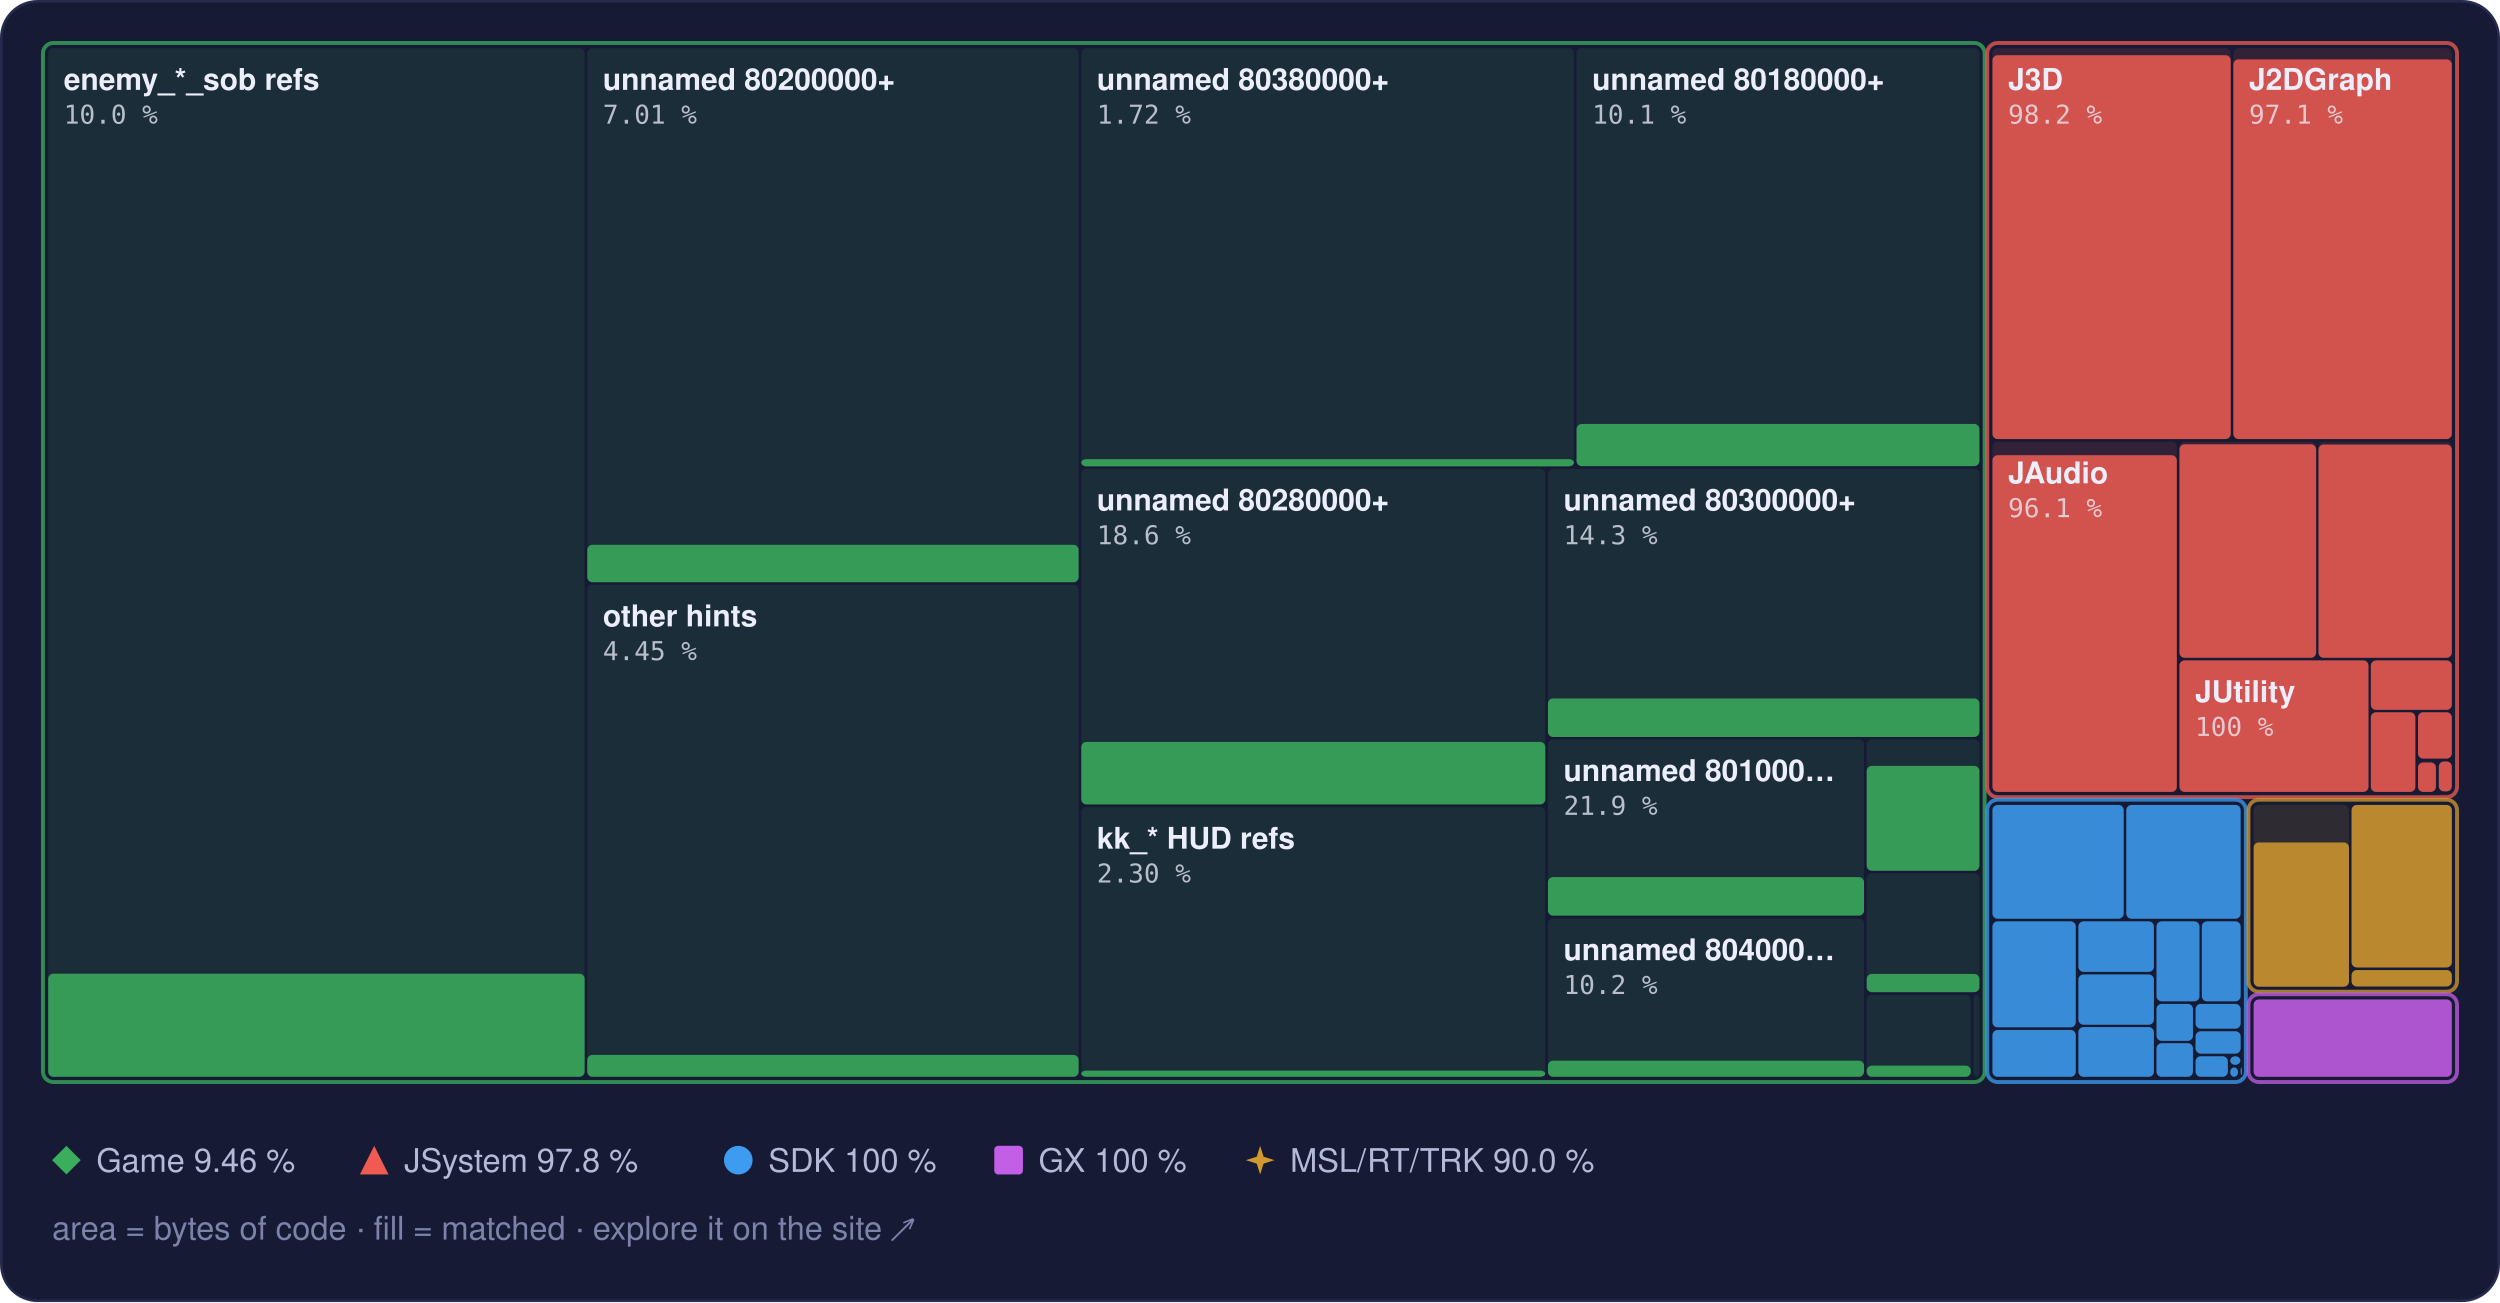
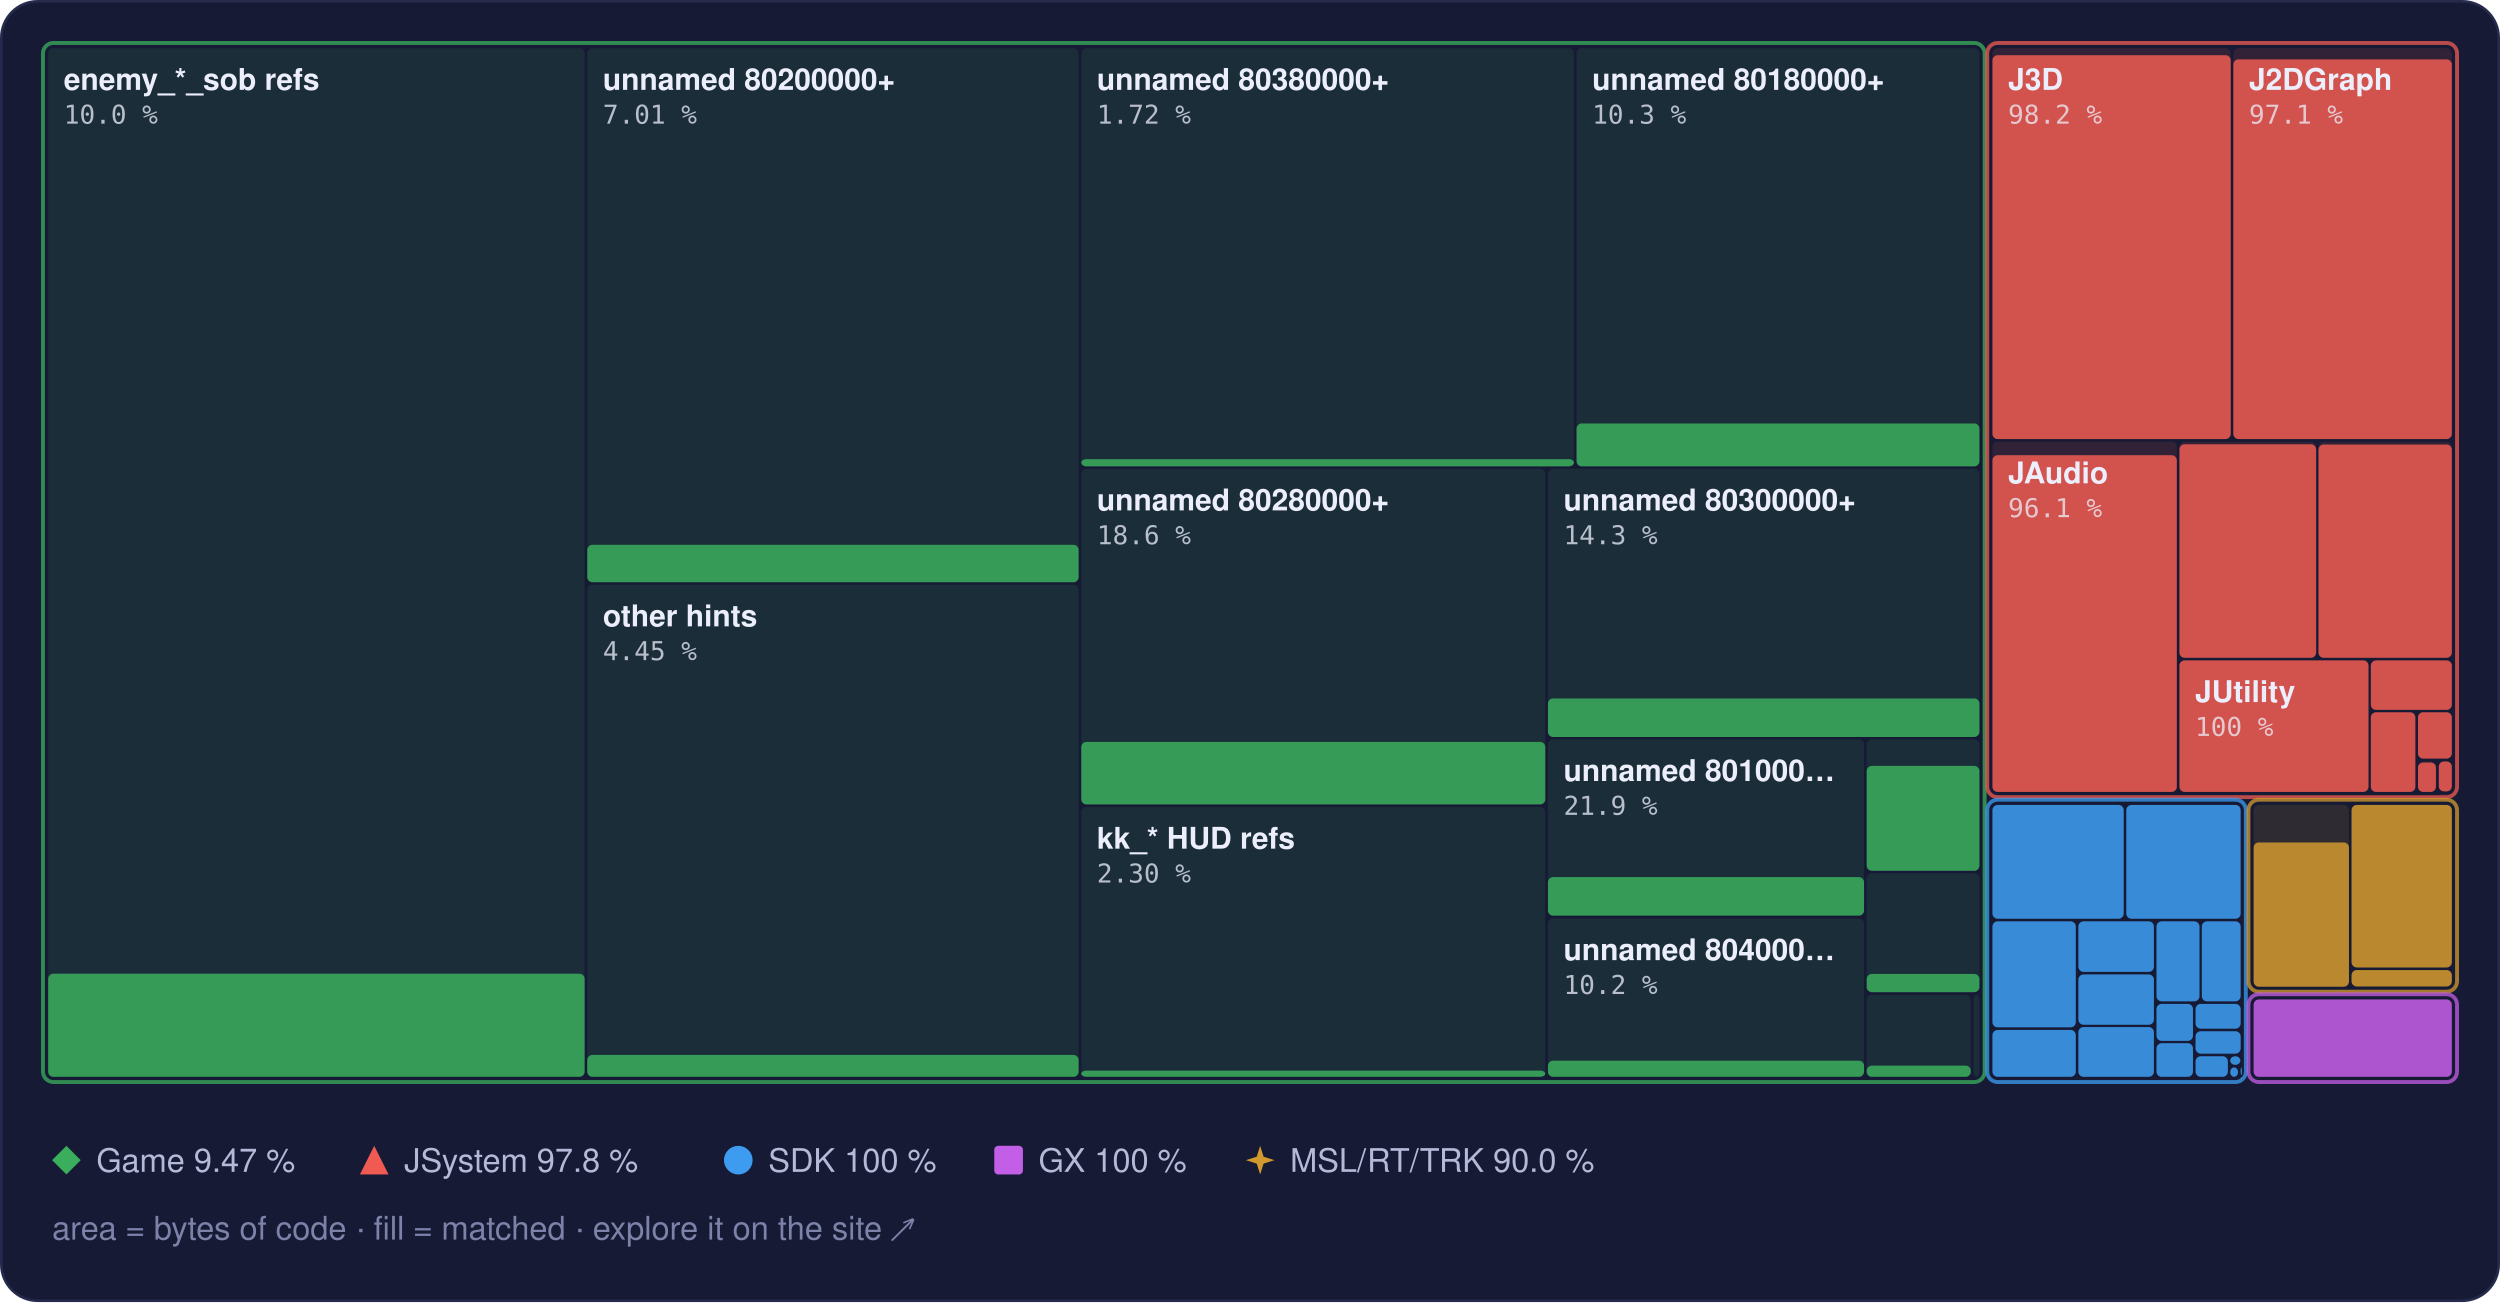
<svg xmlns="http://www.w3.org/2000/svg" width="960" height="500" viewBox="0 0 960 500" role="img" aria-label="Treemap of main.dol by library, area by bytes of code, filled to the matched share">
  <style>text { font-family: -apple-system, BlinkMacSystemFont, 'Segoe UI', Helvetica, Arial, sans-serif; } .mono { font-family: ui-monospace, SFMono-Regular, 'SF Mono', Menlo, Consolas, monospace; } .rise { transform-box: fill-box; transform-origin: 50% 100%; animation: rise 1.6s cubic-bezier(.2,.8,.2,1) .2s both; } @keyframes rise { from { transform: scaleY(0); } } @media (prefers-reduced-motion: reduce) { * { animation: none !important; } }</style>
  <rect x="0.5" y="0.5" width="959" height="499" rx="14" fill="#161a34" stroke="#262b4e" />
  <rect x="18.5" y="18.5" width="206.0" height="395.0" rx="2" fill="#3aae5c" fill-opacity="0.13" />
  <rect class="rise" x="18.5" y="373.9" width="206.0" height="39.6" rx="2" fill="#3aae5c" fill-opacity="0.85" />
  <rect x="225.5" y="18.5" width="188.7" height="205.0" rx="2" fill="#3aae5c" fill-opacity="0.13" />
  <rect class="rise" x="225.5" y="209.2" width="188.7" height="14.4" rx="2" fill="#3aae5c" fill-opacity="0.85" />
  <rect x="225.5" y="224.5" width="188.7" height="189.0" rx="2" fill="#3aae5c" fill-opacity="0.13" />
  <rect class="rise" x="225.5" y="405.1" width="188.7" height="8.4" rx="2" fill="#3aae5c" fill-opacity="0.85" />
  <rect x="415.2" y="18.5" width="189.2" height="160.5" rx="2" fill="#3aae5c" fill-opacity="0.13" />
  <rect class="rise" x="415.2" y="176.3" width="189.2" height="2.8" rx="2" fill="#3aae5c" fill-opacity="0.85" />
  <rect x="605.4" y="18.5" width="154.7" height="160.5" rx="2" fill="#3aae5c" fill-opacity="0.13" />
-   <rect class="rise" x="605.4" y="162.8" width="154.7" height="16.2" rx="2" fill="#3aae5c" fill-opacity="0.85" />
+   <rect class="rise" x="605.4" y="162.6" width="154.7" height="16.5" rx="2" fill="#3aae5c" fill-opacity="0.85" />
  <rect x="415.2" y="180.0" width="178.2" height="128.9" rx="2" fill="#3aae5c" fill-opacity="0.13" />
  <rect class="rise" x="415.2" y="284.9" width="178.2" height="24.0" rx="2" fill="#3aae5c" fill-opacity="0.85" />
  <rect x="415.2" y="309.9" width="178.2" height="103.6" rx="2" fill="#3aae5c" fill-opacity="0.13" />
  <rect class="rise" x="415.2" y="411.1" width="178.2" height="2.4" rx="2" fill="#3aae5c" fill-opacity="0.85" />
  <rect x="594.4" y="180.0" width="165.7" height="102.9" rx="2" fill="#3aae5c" fill-opacity="0.13" />
  <rect class="rise" x="594.4" y="268.2" width="165.7" height="14.8" rx="2" fill="#3aae5c" fill-opacity="0.85" />
  <rect x="594.4" y="283.9" width="121.4" height="67.8" rx="2" fill="#3aae5c" fill-opacity="0.13" />
  <rect class="rise" x="594.4" y="336.8" width="121.4" height="14.8" rx="2" fill="#3aae5c" fill-opacity="0.85" />
  <rect x="594.4" y="352.7" width="121.4" height="60.8" rx="2" fill="#3aae5c" fill-opacity="0.13" />
  <rect class="rise" x="594.4" y="407.3" width="121.4" height="6.2" rx="2" fill="#3aae5c" fill-opacity="0.85" />
  <rect x="716.8" y="283.9" width="43.3" height="50.4" rx="2" fill="#3aae5c" fill-opacity="0.13" />
  <rect class="rise" x="716.8" y="294.1" width="43.3" height="40.3" rx="2" fill="#3aae5c" fill-opacity="0.85" />
  <rect x="716.8" y="335.3" width="43.3" height="45.6" rx="2" fill="#3aae5c" fill-opacity="0.13" />
  <rect class="rise" x="716.8" y="374.0" width="43.3" height="7.0" rx="2" fill="#3aae5c" fill-opacity="0.85" />
  <rect x="716.8" y="382.0" width="40.0" height="31.5" rx="2" fill="#3aae5c" fill-opacity="0.13" />
  <rect class="rise" x="716.8" y="409.2" width="40.0" height="4.3" rx="2" fill="#3aae5c" fill-opacity="0.85" />
  <rect x="757.8" y="382.0" width="2.3" height="31.5" rx="2" fill="#3aae5c" fill-opacity="0.13" />
  <rect x="16.5" y="16.5" width="745.6" height="399.0" rx="4" fill="none" stroke="#3aae5c" stroke-opacity="0.75" stroke-width="1.5" />
  <rect x="765.1" y="18.5" width="91.5" height="150.1" rx="2" fill="#ef5b52" fill-opacity="0.13" />
  <rect class="rise" x="765.1" y="21.2" width="91.5" height="147.4" rx="2" fill="#ef5b52" fill-opacity="0.85" />
  <rect x="857.6" y="18.5" width="83.9" height="150.1" rx="2" fill="#ef5b52" fill-opacity="0.13" />
  <rect class="rise" x="857.6" y="22.8" width="83.9" height="145.8" rx="2" fill="#ef5b52" fill-opacity="0.85" />
  <rect x="765.1" y="169.6" width="70.8" height="134.5" rx="2" fill="#ef5b52" fill-opacity="0.13" />
  <rect class="rise" x="765.1" y="174.8" width="70.8" height="129.3" rx="2" fill="#ef5b52" fill-opacity="0.85" />
  <rect x="836.9" y="169.6" width="52.5" height="83.0" rx="2" fill="#ef5b52" fill-opacity="0.13" />
  <rect class="rise" x="836.9" y="170.6" width="52.5" height="82.0" rx="2" fill="#ef5b52" fill-opacity="0.85" />
  <rect x="890.3" y="169.6" width="51.2" height="83.0" rx="2" fill="#ef5b52" fill-opacity="0.13" />
  <rect class="rise" x="890.3" y="170.7" width="51.2" height="81.9" rx="2" fill="#ef5b52" fill-opacity="0.85" />
  <rect x="836.9" y="253.6" width="72.6" height="50.5" rx="2" fill="#ef5b52" fill-opacity="0.13" />
  <rect class="rise" x="836.9" y="253.6" width="72.6" height="50.5" rx="2" fill="#ef5b52" fill-opacity="0.85" />
  <rect x="910.4" y="253.6" width="31.1" height="19.0" rx="2" fill="#ef5b52" fill-opacity="0.13" />
  <rect class="rise" x="910.4" y="253.6" width="31.1" height="19.0" rx="2" fill="#ef5b52" fill-opacity="0.85" />
  <rect x="910.4" y="273.5" width="17.1" height="30.6" rx="2" fill="#ef5b52" fill-opacity="0.13" />
  <rect class="rise" x="910.4" y="273.5" width="17.1" height="30.6" rx="2" fill="#ef5b52" fill-opacity="0.85" />
  <rect x="928.5" y="273.5" width="13.0" height="17.8" rx="2" fill="#ef5b52" fill-opacity="0.13" />
  <rect class="rise" x="928.5" y="273.5" width="13.0" height="17.8" rx="2" fill="#ef5b52" fill-opacity="0.85" />
  <rect x="928.5" y="292.4" width="6.9" height="11.7" rx="2" fill="#ef5b52" fill-opacity="0.13" />
  <rect class="rise" x="928.5" y="292.8" width="6.9" height="11.3" rx="2" fill="#ef5b52" fill-opacity="0.85" />
  <rect x="936.5" y="292.4" width="5.0" height="11.5" rx="2" fill="#ef5b52" fill-opacity="0.13" />
  <rect class="rise" x="936.5" y="292.4" width="5.0" height="11.5" rx="2" fill="#ef5b52" fill-opacity="0.85" />
  <rect x="936.5" y="304.9" width="5.0" height="0.5" rx="2" fill="#ef5b52" fill-opacity="0.13" />
  <rect x="763.1" y="16.5" width="180.4" height="289.6" rx="4" fill="none" stroke="#ef5b52" stroke-opacity="0.75" stroke-width="1.5" />
  <rect x="765.1" y="309.1" width="50.4" height="43.7" rx="2" fill="#3d9cf0" fill-opacity="0.13" />
  <rect class="rise" x="765.1" y="309.1" width="50.4" height="43.7" rx="2" fill="#3d9cf0" fill-opacity="0.85" />
  <rect x="816.5" y="309.1" width="43.9" height="43.7" rx="2" fill="#3d9cf0" fill-opacity="0.13" />
  <rect class="rise" x="816.5" y="309.1" width="43.9" height="43.7" rx="2" fill="#3d9cf0" fill-opacity="0.85" />
  <rect x="765.1" y="353.8" width="32.0" height="40.7" rx="2" fill="#3d9cf0" fill-opacity="0.13" />
  <rect class="rise" x="765.1" y="353.8" width="32.0" height="40.7" rx="2" fill="#3d9cf0" fill-opacity="0.85" />
  <rect x="765.1" y="395.5" width="32.0" height="18.0" rx="2" fill="#3d9cf0" fill-opacity="0.13" />
  <rect class="rise" x="765.1" y="395.5" width="32.0" height="18.0" rx="2" fill="#3d9cf0" fill-opacity="0.85" />
  <rect x="798.1" y="353.8" width="29.0" height="19.4" rx="2" fill="#3d9cf0" fill-opacity="0.13" />
  <rect class="rise" x="798.1" y="353.8" width="29.0" height="19.4" rx="2" fill="#3d9cf0" fill-opacity="0.85" />
  <rect x="798.1" y="374.2" width="29.0" height="19.3" rx="2" fill="#3d9cf0" fill-opacity="0.13" />
  <rect class="rise" x="798.1" y="374.2" width="29.0" height="19.3" rx="2" fill="#3d9cf0" fill-opacity="0.85" />
  <rect x="798.1" y="394.4" width="29.0" height="19.1" rx="2" fill="#3d9cf0" fill-opacity="0.13" />
  <rect class="rise" x="798.1" y="394.4" width="29.0" height="19.1" rx="2" fill="#3d9cf0" fill-opacity="0.85" />
  <rect x="828.1" y="353.8" width="16.5" height="30.7" rx="2" fill="#3d9cf0" fill-opacity="0.13" />
  <rect class="rise" x="828.1" y="353.8" width="16.5" height="30.7" rx="2" fill="#3d9cf0" fill-opacity="0.85" />
  <rect x="845.5" y="353.8" width="14.9" height="30.7" rx="2" fill="#3d9cf0" fill-opacity="0.13" />
  <rect class="rise" x="845.5" y="353.8" width="14.9" height="30.7" rx="2" fill="#3d9cf0" fill-opacity="0.85" />
  <rect x="828.1" y="385.5" width="14.0" height="14.2" rx="2" fill="#3d9cf0" fill-opacity="0.13" />
  <rect class="rise" x="828.1" y="385.5" width="14.0" height="14.2" rx="2" fill="#3d9cf0" fill-opacity="0.85" />
  <rect x="828.1" y="400.6" width="14.0" height="12.9" rx="2" fill="#3d9cf0" fill-opacity="0.13" />
  <rect class="rise" x="828.1" y="400.6" width="14.0" height="12.9" rx="2" fill="#3d9cf0" fill-opacity="0.85" />
  <rect x="843.1" y="385.5" width="17.3" height="9.5" rx="2" fill="#3d9cf0" fill-opacity="0.13" />
  <rect class="rise" x="843.1" y="385.5" width="17.3" height="9.5" rx="2" fill="#3d9cf0" fill-opacity="0.85" />
  <rect x="843.1" y="396.0" width="17.3" height="8.6" rx="2" fill="#3d9cf0" fill-opacity="0.13" />
  <rect class="rise" x="843.1" y="396.0" width="17.3" height="8.6" rx="2" fill="#3d9cf0" fill-opacity="0.85" />
  <rect x="843.1" y="405.6" width="12.4" height="7.9" rx="2" fill="#3d9cf0" fill-opacity="0.13" />
  <rect class="rise" x="843.1" y="405.6" width="12.4" height="7.9" rx="2" fill="#3d9cf0" fill-opacity="0.85" />
  <rect x="856.4" y="405.6" width="3.9" height="3.3" rx="2" fill="#3d9cf0" fill-opacity="0.13" />
  <rect class="rise" x="856.4" y="405.6" width="3.9" height="3.3" rx="2" fill="#3d9cf0" fill-opacity="0.85" />
  <rect x="856.4" y="409.9" width="3.0" height="3.6" rx="2" fill="#3d9cf0" fill-opacity="0.13" />
  <rect class="rise" x="856.4" y="409.9" width="3.0" height="3.6" rx="2" fill="#3d9cf0" fill-opacity="0.85" />
  <rect x="860.4" y="409.9" width="0.5" height="2.9" rx="2" fill="#3d9cf0" fill-opacity="0.13" />
  <rect class="rise" x="860.4" y="409.9" width="0.5" height="2.9" rx="2" fill="#3d9cf0" fill-opacity="0.85" />
  <rect x="860.4" y="413.8" width="0.5" height="0.5" rx="2" fill="#3d9cf0" fill-opacity="0.13" />
  <rect class="rise" x="860.4" y="413.8" width="0.5" height="0.5" rx="2" fill="#3d9cf0" fill-opacity="0.85" />
  <rect x="763.1" y="307.1" width="99.3" height="108.4" rx="4" fill="none" stroke="#3d9cf0" stroke-opacity="0.75" stroke-width="1.5" />
  <rect x="865.4" y="309.1" width="36.6" height="69.7" rx="2" fill="#d29a2e" fill-opacity="0.13" />
  <rect class="rise" x="865.4" y="323.5" width="36.6" height="55.4" rx="2" fill="#d29a2e" fill-opacity="0.85" />
  <rect x="903.0" y="309.1" width="38.5" height="62.4" rx="2" fill="#d29a2e" fill-opacity="0.13" />
  <rect class="rise" x="903.0" y="309.1" width="38.5" height="62.4" rx="2" fill="#d29a2e" fill-opacity="0.85" />
  <rect x="903.0" y="372.5" width="38.5" height="6.3" rx="2" fill="#d29a2e" fill-opacity="0.13" />
  <rect class="rise" x="903.0" y="372.5" width="38.5" height="6.3" rx="2" fill="#d29a2e" fill-opacity="0.85" />
  <rect x="863.4" y="307.1" width="80.1" height="73.7" rx="4" fill="none" stroke="#d29a2e" stroke-opacity="0.75" stroke-width="1.5" />
  <rect x="865.4" y="383.8" width="76.1" height="29.7" rx="2" fill="#c35ee6" fill-opacity="0.13" />
  <rect class="rise" x="865.4" y="383.8" width="76.1" height="29.7" rx="2" fill="#c35ee6" fill-opacity="0.85" />
  <rect x="863.4" y="381.8" width="80.1" height="33.7" rx="4" fill="none" stroke="#c35ee6" stroke-opacity="0.75" stroke-width="1.5" />
  <text x="24.5" y="34.5" font-size="11.5" font-weight="600" fill="#eceefb">enemy_*_sob refs</text>
  <text x="24.5" y="47.5" class="mono" font-size="10" fill="#eceefb" fill-opacity="0.75">10.0 %</text>
  <text x="231.5" y="34.5" font-size="11.5" font-weight="600" fill="#eceefb">unnamed 80200000+</text>
  <text x="231.5" y="47.5" class="mono" font-size="10" fill="#eceefb" fill-opacity="0.75">7.01 %</text>
  <text x="231.5" y="240.5" font-size="11.5" font-weight="600" fill="#eceefb">other hints</text>
  <text x="231.5" y="253.5" class="mono" font-size="10" fill="#eceefb" fill-opacity="0.75">4.45 %</text>
  <text x="421.2" y="34.5" font-size="11.5" font-weight="600" fill="#eceefb">unnamed 80380000+</text>
  <text x="421.2" y="47.5" class="mono" font-size="10" fill="#eceefb" fill-opacity="0.75">1.72 %</text>
  <text x="611.4" y="34.5" font-size="11.5" font-weight="600" fill="#eceefb">unnamed 80180000+</text>
-   <text x="611.4" y="47.5" class="mono" font-size="10" fill="#eceefb" fill-opacity="0.75">10.1 %</text>
+   <text x="611.4" y="47.5" class="mono" font-size="10" fill="#eceefb" fill-opacity="0.75">10.3 %</text>
  <text x="421.2" y="196.0" font-size="11.5" font-weight="600" fill="#eceefb">unnamed 80280000+</text>
  <text x="421.2" y="209.0" class="mono" font-size="10" fill="#eceefb" fill-opacity="0.75">18.6 %</text>
  <text x="421.2" y="325.9" font-size="11.5" font-weight="600" fill="#eceefb">kk_* HUD refs</text>
  <text x="421.2" y="338.9" class="mono" font-size="10" fill="#eceefb" fill-opacity="0.75">2.30 %</text>
  <text x="600.4" y="196.0" font-size="11.5" font-weight="600" fill="#eceefb">unnamed 80300000+</text>
  <text x="600.4" y="209.0" class="mono" font-size="10" fill="#eceefb" fill-opacity="0.75">14.3 %</text>
  <text x="600.4" y="299.9" font-size="11.5" font-weight="600" fill="#eceefb">unnamed 801000…</text>
  <text x="600.4" y="312.9" class="mono" font-size="10" fill="#eceefb" fill-opacity="0.75">21.9 %</text>
  <text x="600.4" y="368.7" font-size="11.5" font-weight="600" fill="#eceefb">unnamed 804000…</text>
  <text x="600.4" y="381.7" class="mono" font-size="10" fill="#eceefb" fill-opacity="0.75">10.2 %</text>
  <text x="771.1" y="34.5" font-size="11.5" font-weight="600" fill="#eceefb">J3D</text>
  <text x="771.1" y="47.5" class="mono" font-size="10" fill="#eceefb" fill-opacity="0.75">98.2 %</text>
  <text x="863.6" y="34.5" font-size="11.5" font-weight="600" fill="#eceefb">J2DGraph</text>
  <text x="863.6" y="47.5" class="mono" font-size="10" fill="#eceefb" fill-opacity="0.75">97.1 %</text>
  <text x="771.1" y="185.6" font-size="11.5" font-weight="600" fill="#eceefb">JAudio</text>
  <text x="771.1" y="198.6" class="mono" font-size="10" fill="#eceefb" fill-opacity="0.75">96.1 %</text>
  <text x="842.9" y="269.6" font-size="11.5" font-weight="600" fill="#eceefb">JUtility</text>
  <text x="842.9" y="282.6" class="mono" font-size="10" fill="#eceefb" fill-opacity="0.75">100 %</text>
  <g fill="#3aae5c">
    <path d="M25.5 440L31 445.5L25.5 451L20 445.5Z" />
  </g>
-   <text x="37" y="450" font-size="12.5" fill="#b4b9d8">Game 9.46 %</text>
+   <text x="37" y="450" font-size="12.5" fill="#b4b9d8">Game 9.47 %</text>
  <g fill="#ef5b52">
    <path d="M143.7 440L149.2 451L138.2 451Z" />
  </g>
  <text x="155.2" y="450" font-size="12.5" fill="#b4b9d8">JSystem 97.8 %</text>
  <g fill="#3d9cf0">
    <circle cx="283.5" cy="445.5" r="5.5" />
  </g>
  <text x="295.0" y="450" font-size="12.5" fill="#b4b9d8">SDK 100 %</text>
  <g fill="#c35ee6">
    <rect x="381.8" y="440" width="11" height="11" rx="1.5" />
  </g>
  <text x="398.8" y="450" font-size="12.5" fill="#b4b9d8">GX 100 %</text>
  <g fill="#d29a2e">
    <path d="M483.9 440L485.22 444.18L489.4 445.5L485.22 446.82L483.9 451L482.58 446.82L478.4 445.5L482.58 444.18Z" />
  </g>
  <text x="495.4" y="450" font-size="12.5" fill="#b4b9d8">MSL/RT/TRK 90.0 %</text>
  <text x="20" y="476" font-size="12.5" fill="#7c82a8">area = bytes of code · fill = matched · explore it on the site ↗</text>
</svg>
